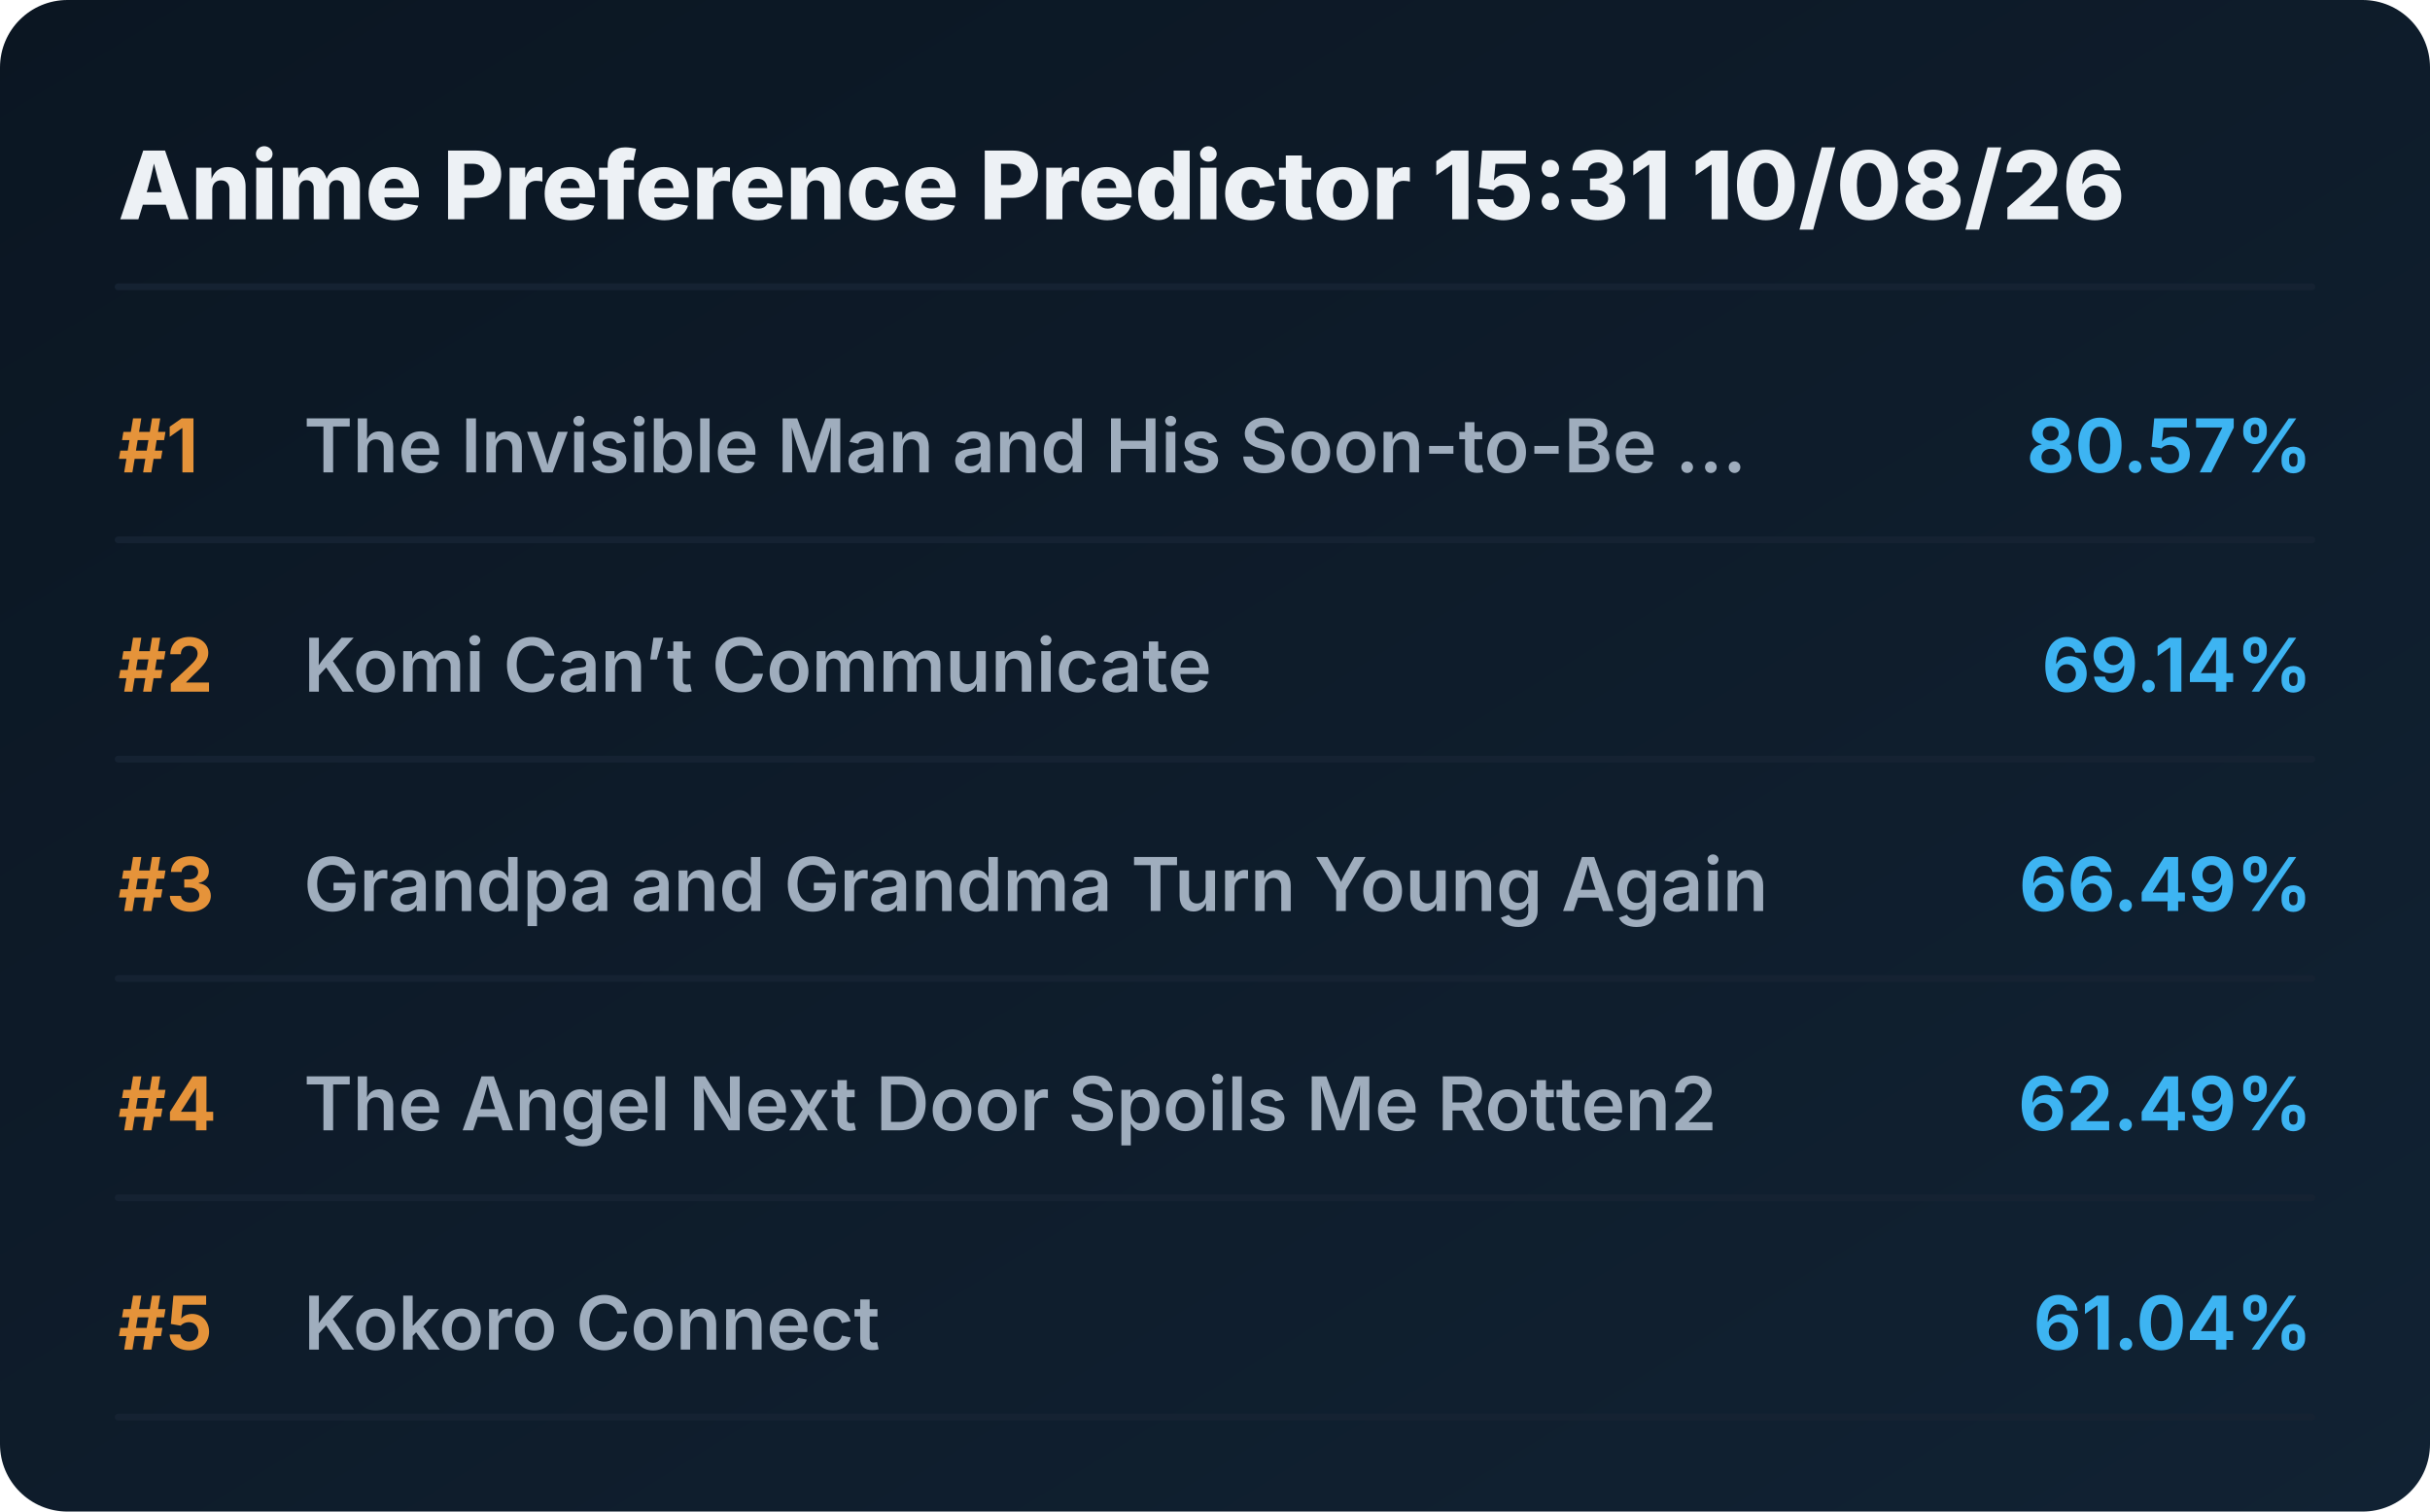
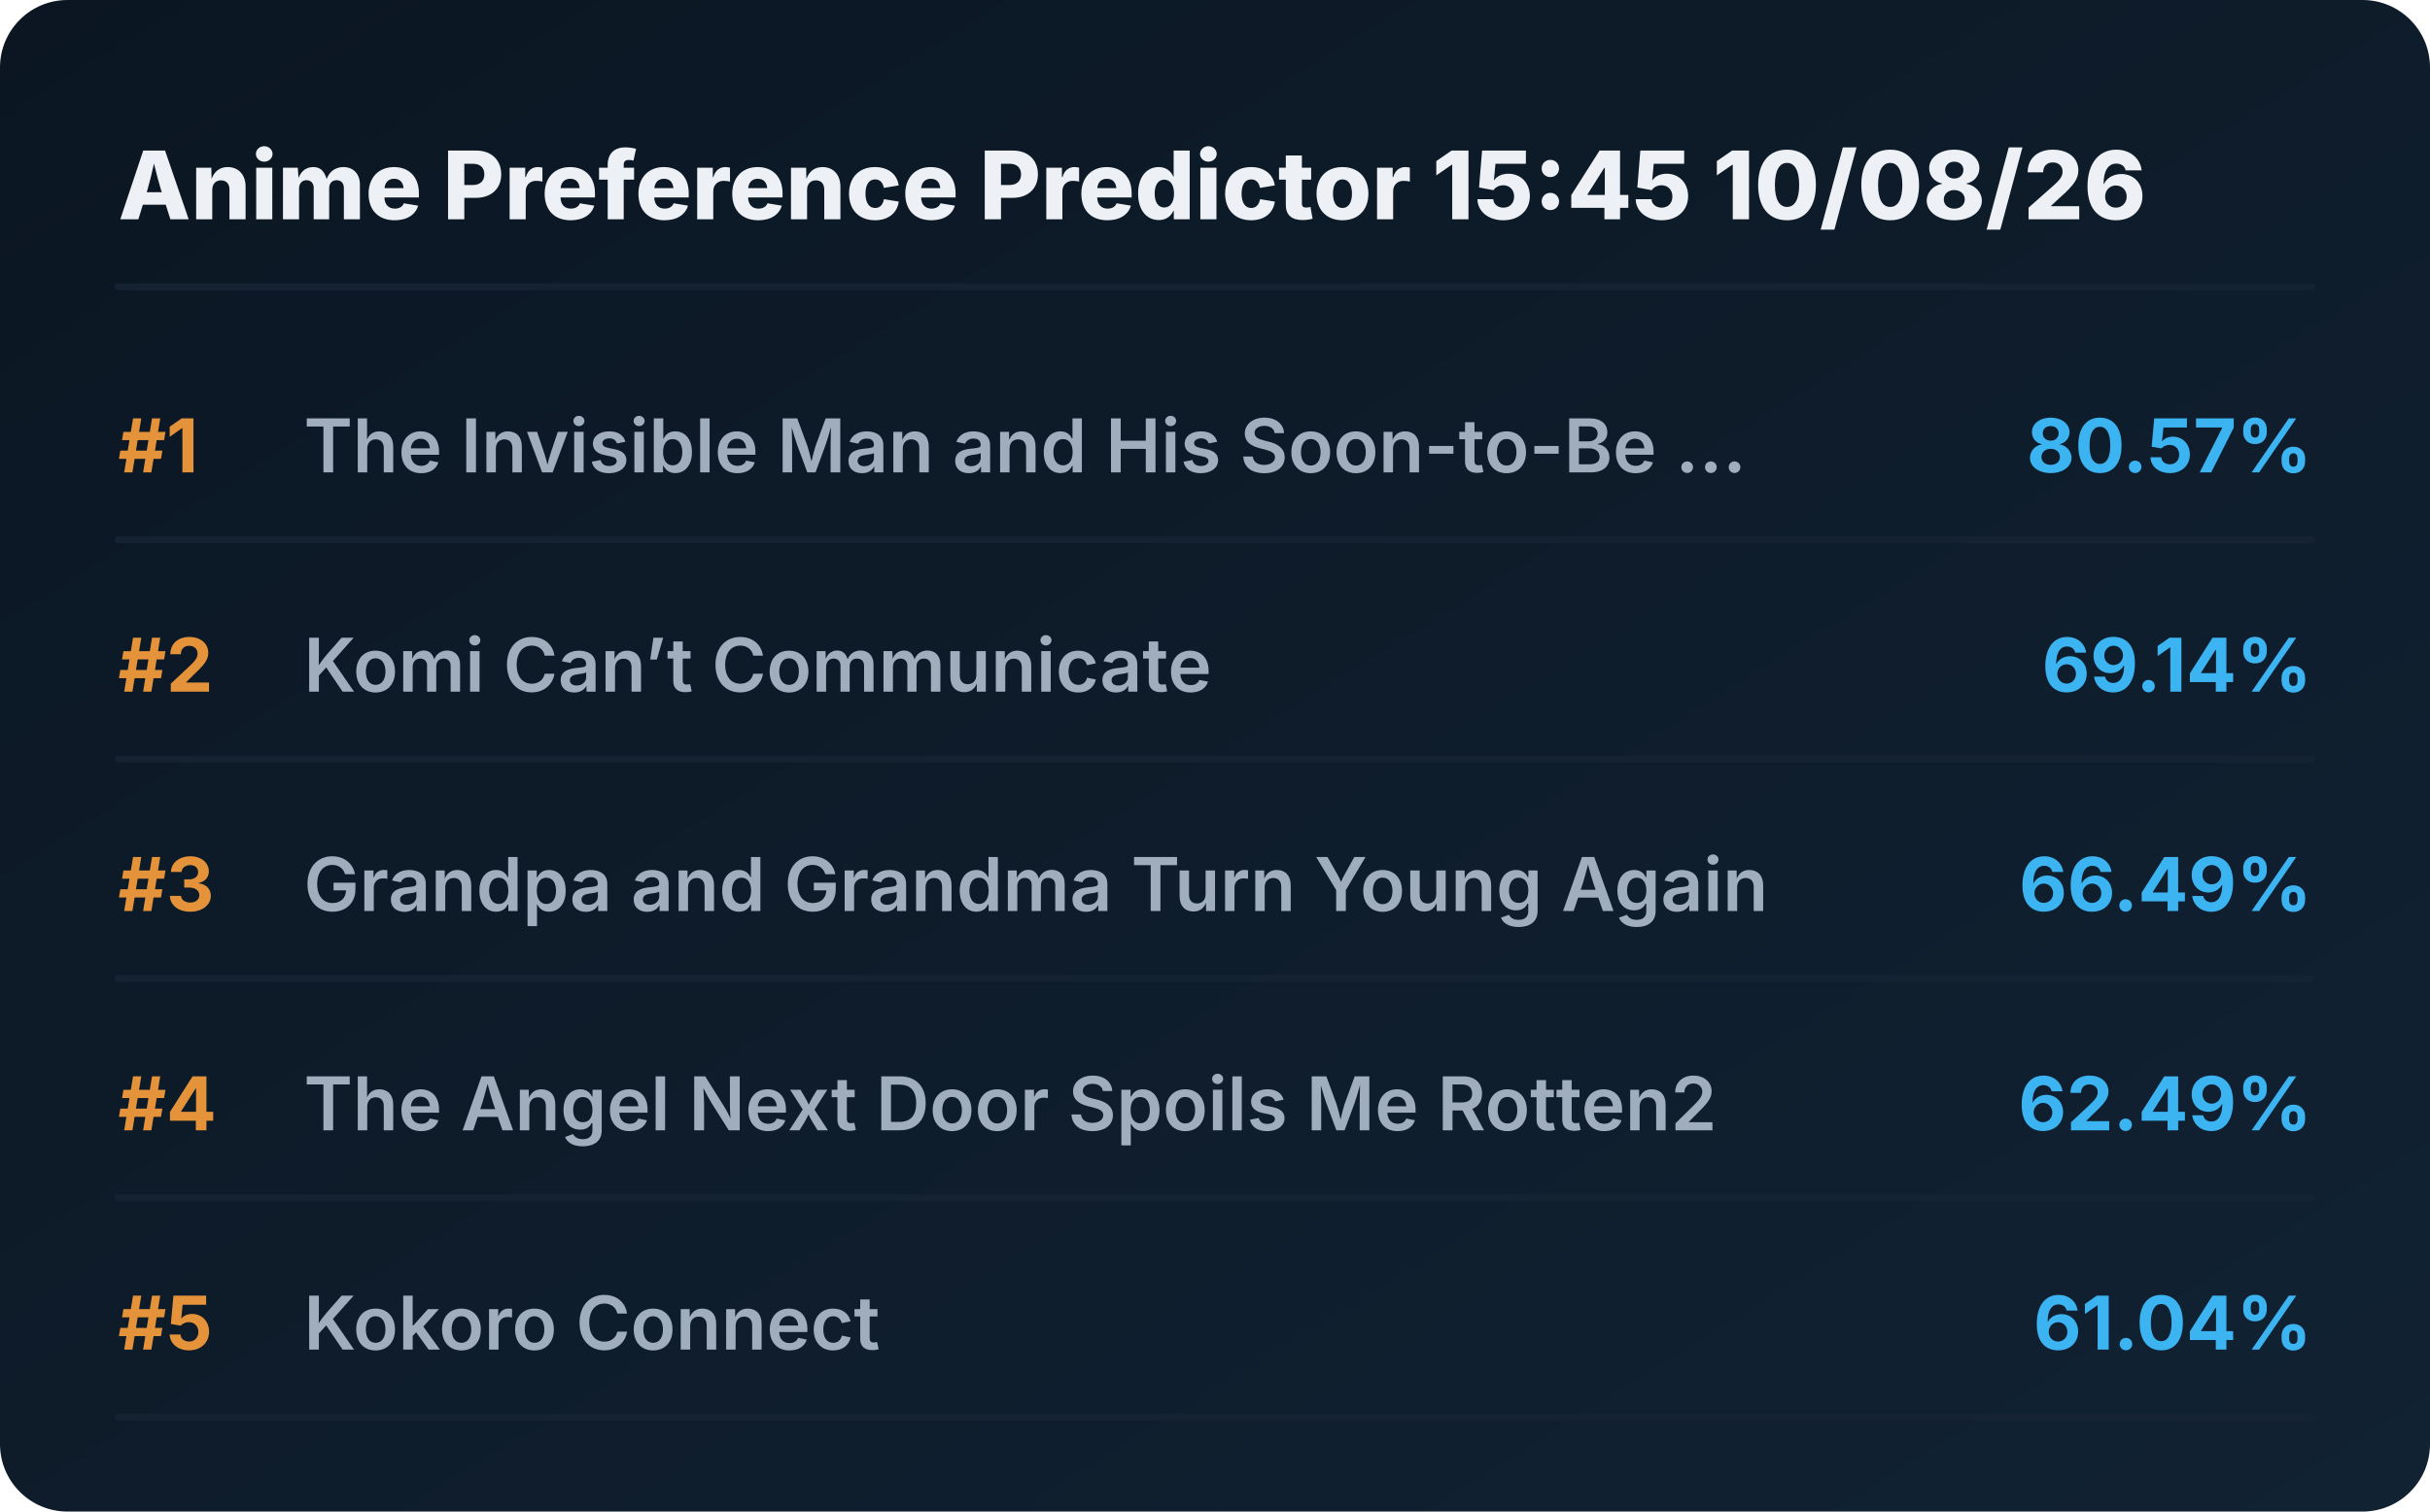
<svg xmlns="http://www.w3.org/2000/svg" viewBox="0 0 720 448" preserveAspectRatio="xMidYMid meet" style="width: 100%; height: auto; max-width: 720px;">
  <defs>
    <linearGradient id="boxGrad" x1="0%" y1="0%" x2="100%" y2="100%">
      <stop offset="0%" stop-color="#0b1622" />
      <stop offset="100%" stop-color="#112233" />
    </linearGradient>
    <clipPath id="titleClip">
      <rect x="90" y="0" width="510" height="100%" />
    </clipPath>
  </defs>
  <style>
    .bg { fill: url(#boxGrad); rx: 20px; }
    .header { font-family: 'Overpass', 'Inter', system-ui, sans-serif; font-weight: 800; font-size: 28px; fill: #edf1f5; }
    .rank { font-family: 'Overpass', 'Inter', system-ui, sans-serif; font-weight: 700; font-size: 22px; fill: #e5933a; }
    .title { font-family: 'Overpass', 'Inter', system-ui, sans-serif; font-weight: 600; font-size: 22px; fill: #9fadbd; }
    .score { font-family: 'Overpass', 'Inter', system-ui, sans-serif; font-weight: 700; font-size: 22px; fill: #3db4f2; }
    .line { stroke: #152232; stroke-width: 2; stroke-linecap: round; }
  </style>
  <rect class="bg" width="720" height="448" />
-   <text x="35" y="65" class="header">Anime Preference Predictor 15:31 10/08/26</text>
+   <text x="35" y="65" class="header">Anime Preference Predictor 15:45 10/08/26</text>
  <line x1="35" y1="85" x2="685" y2="85" class="line" />
  <g transform="translate(0, 0)">
    <text x="35" y="140" class="rank">#1</text>
    <text x="90" y="140" class="title">The Invisible Man and His Soon-to-Be ...</text>
    <text x="685" y="140" class="score" text-anchor="end">80.57%</text>
    <line x1="35" y1="160" x2="685" y2="160" class="line" />
  </g>
  <g transform="translate(0, 65)">
    <text x="35" y="140" class="rank">#2</text>
    <text x="90" y="140" class="title">Komi Can’t Communicate</text>
    <text x="685" y="140" class="score" text-anchor="end">69.14%</text>
    <line x1="35" y1="160" x2="685" y2="160" class="line" />
  </g>
  <g transform="translate(0, 130)">
    <text x="35" y="140" class="rank">#3</text>
    <text x="90" y="140" class="title">Grandpa and Grandma Turn Young Again</text>
    <text x="685" y="140" class="score" text-anchor="end">66.49%</text>
    <line x1="35" y1="160" x2="685" y2="160" class="line" />
  </g>
  <g transform="translate(0, 195)">
    <text x="35" y="140" class="rank">#4</text>
    <text x="90" y="140" class="title">The Angel Next Door Spoils Me Rotten2</text>
    <text x="685" y="140" class="score" text-anchor="end">62.49%</text>
    <line x1="35" y1="160" x2="685" y2="160" class="line" />
  </g>
  <g transform="translate(0, 260)">
    <text x="35" y="140" class="rank">#5</text>
    <text x="90" y="140" class="title">Kokoro Connect</text>
    <text x="685" y="140" class="score" text-anchor="end">61.04%</text>
    <line x1="35" y1="160" x2="685" y2="160" class="line" />
  </g>
</svg>
